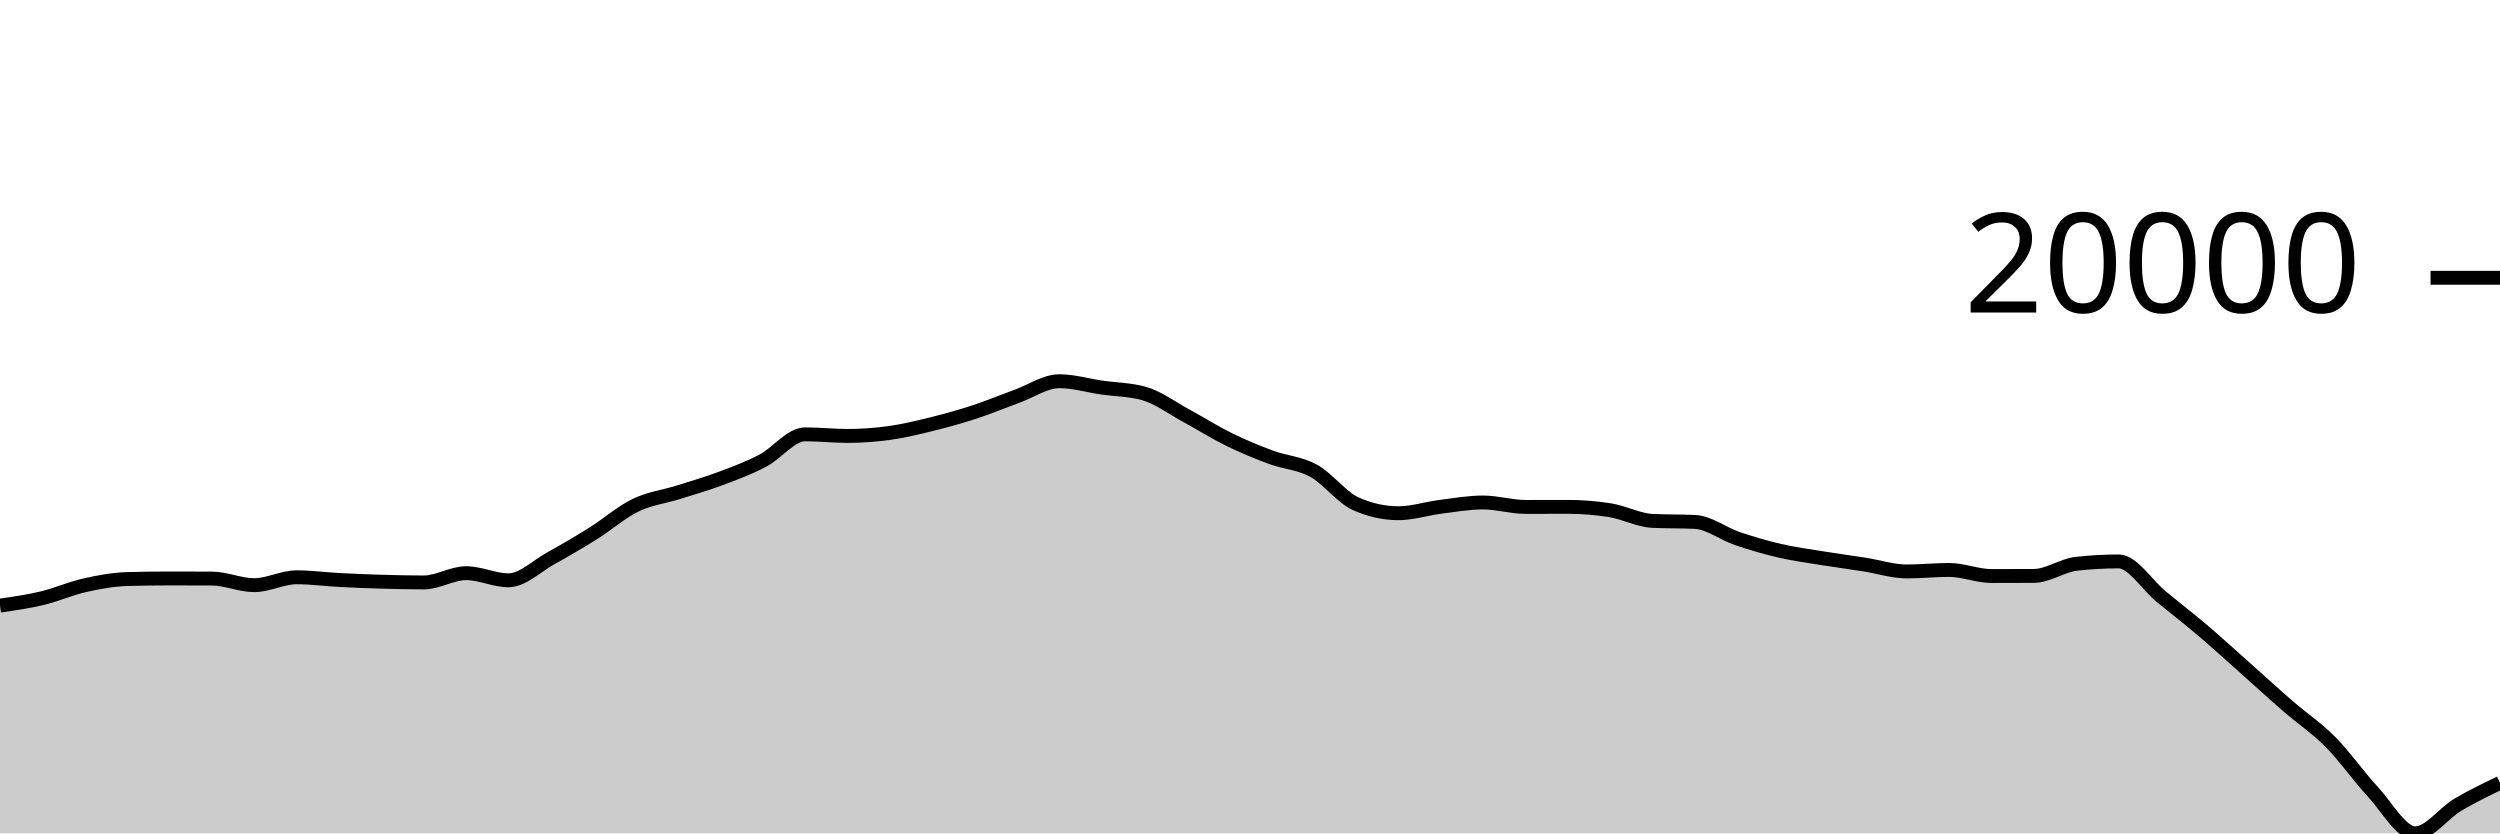
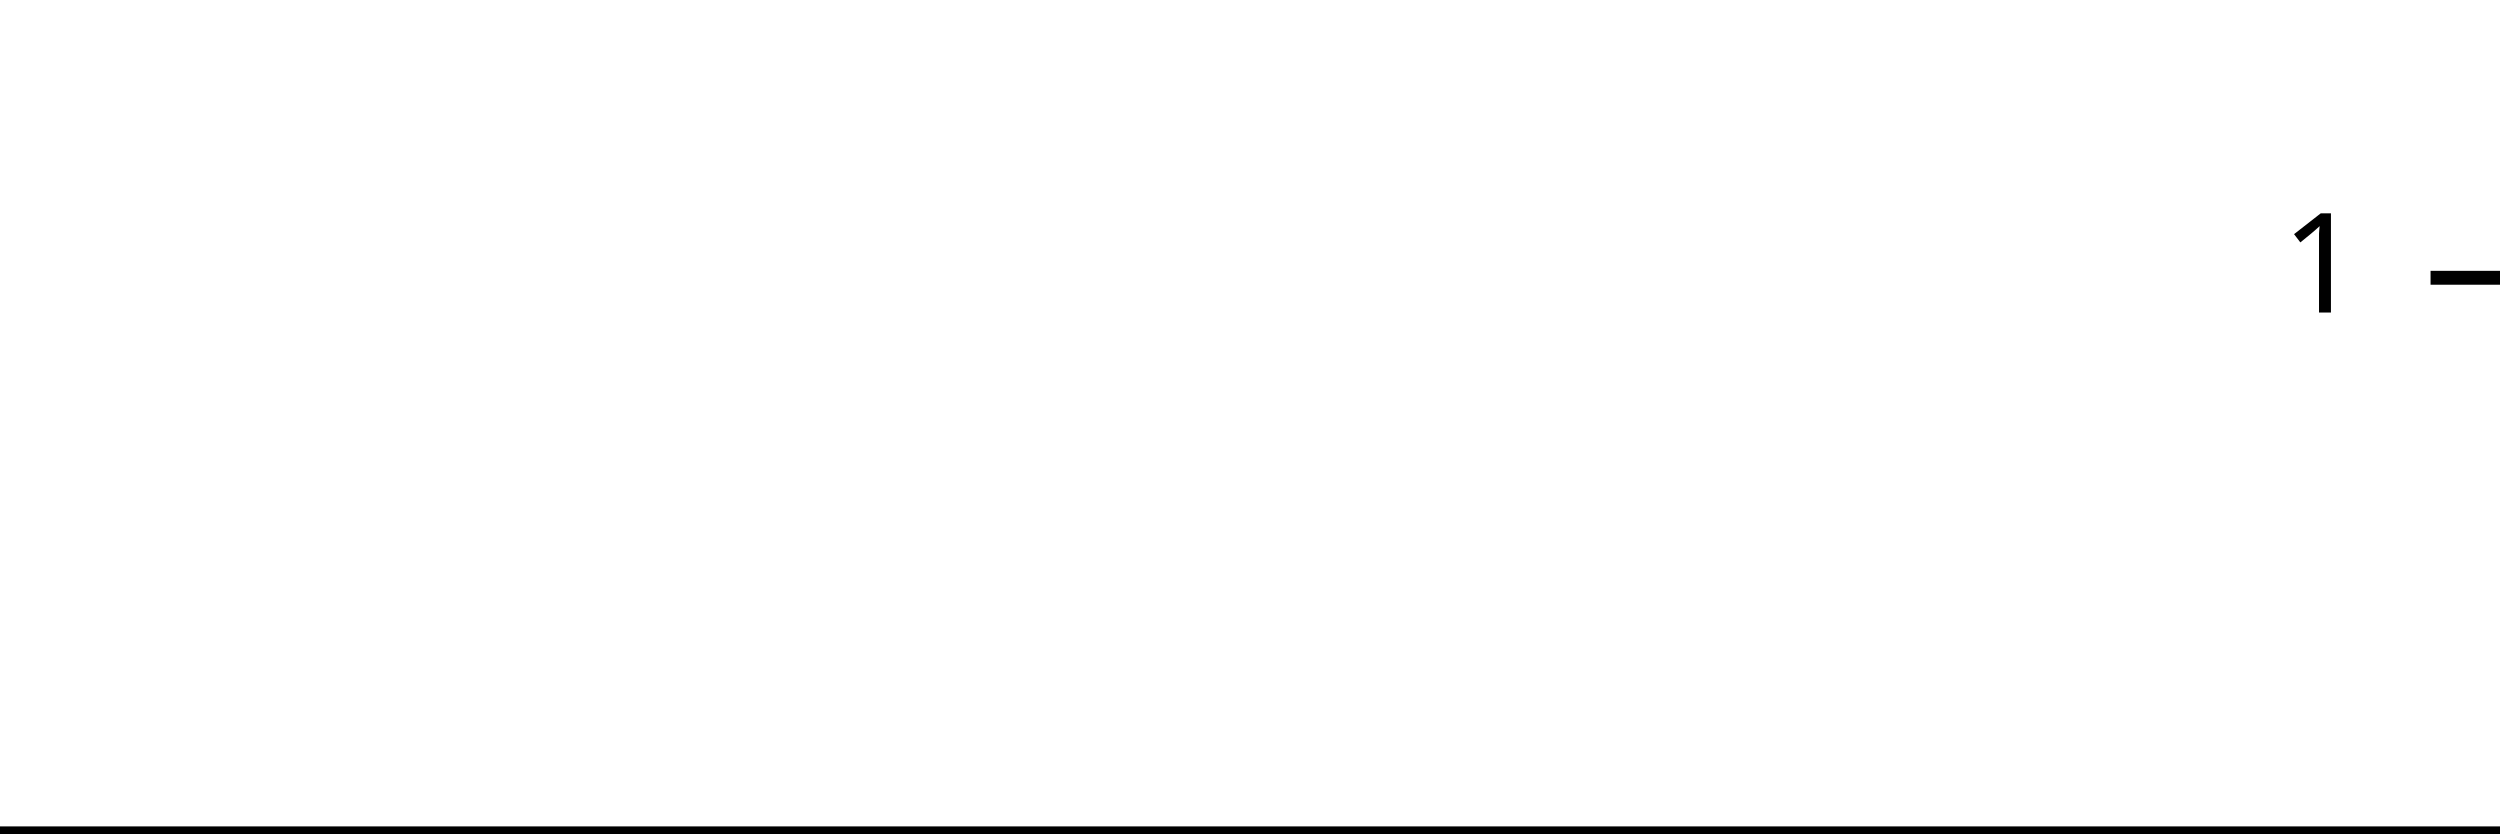
<svg xmlns="http://www.w3.org/2000/svg" viewBox="0 0 180 60">
  <g transform="translate(0,20)">
-     <path class="area" fill="rgba(0, 0, 0, 0.2)" d="M0,23.602C1.017,23.456,2.034,23.31,3.051,23.066C4.068,22.822,5.085,22.367,6.102,22.138C7.119,21.909,8.136,21.721,9.153,21.692C10.169,21.663,11.186,21.648,12.203,21.648C13.22,21.648,14.237,21.651,15.254,21.656C16.271,21.661,17.288,22.132,18.305,22.132C19.322,22.132,20.339,21.564,21.356,21.564C22.373,21.564,23.39,21.705,24.407,21.758C25.424,21.811,26.441,21.852,27.458,21.882C28.475,21.912,29.492,21.936,30.508,21.936C31.525,21.936,32.542,21.268,33.559,21.268C34.576,21.268,35.593,21.782,36.61,21.782C37.627,21.782,38.644,20.759,39.661,20.196C40.678,19.633,41.695,19.039,42.712,18.402C43.729,17.765,44.746,16.866,45.763,16.374C46.78,15.882,47.797,15.771,48.814,15.452C49.831,15.133,50.847,14.84,51.864,14.46C52.881,14.08,53.898,13.703,54.915,13.172C55.932,12.641,56.949,11.272,57.966,11.272C58.983,11.272,60,11.386,61.017,11.386C62.034,11.386,63.051,11.313,64.068,11.17C65.085,11.027,66.102,10.78,67.119,10.528C68.136,10.276,69.153,9.993,70.169,9.66C71.186,9.327,72.203,8.901,73.22,8.532C74.237,8.163,75.254,7.448,76.271,7.448C77.288,7.448,78.305,7.756,79.322,7.904C80.339,8.052,81.356,8.047,82.373,8.334C83.39,8.621,84.407,9.388,85.424,9.938C86.441,10.488,87.458,11.135,88.475,11.634C89.492,12.133,90.508,12.554,91.525,12.93C92.542,13.306,93.559,13.334,94.576,13.892C95.593,14.45,96.61,15.825,97.627,16.276C98.644,16.727,99.661,16.952,100.678,16.952C101.695,16.952,102.712,16.617,103.729,16.488C104.746,16.359,105.763,16.178,106.78,16.178C107.797,16.178,108.814,16.498,109.831,16.498C110.847,16.498,111.864,16.494,112.881,16.494C113.898,16.494,114.915,16.575,115.932,16.738C116.949,16.901,117.966,17.455,118.983,17.504C120,17.553,121.017,17.529,122.034,17.578C123.051,17.627,124.068,18.428,125.085,18.774C126.102,19.12,127.119,19.418,128.136,19.654C129.153,19.89,130.169,20.023,131.186,20.188C132.203,20.353,133.22,20.487,134.237,20.646C135.254,20.805,136.271,21.144,137.288,21.144C138.305,21.144,139.322,21.036,140.339,21.036C141.356,21.036,142.373,21.474,143.39,21.474C144.407,21.474,145.424,21.471,146.441,21.466C147.458,21.461,148.475,20.709,149.492,20.594C150.508,20.479,151.525,20.422,152.542,20.422C153.559,20.422,154.576,22.111,155.593,22.946C156.61,23.781,157.627,24.567,158.644,25.432C159.661,26.297,160.678,27.23,161.695,28.134C162.712,29.038,163.729,29.972,164.746,30.854C165.763,31.736,166.78,32.4,167.797,33.426C168.814,34.452,169.831,35.912,170.847,37.008C171.864,38.104,172.881,40,173.898,40C174.915,40,175.932,38.555,176.949,37.95C177.966,37.345,178.983,36.856,180,36.368L180,40C178.983,40,177.966,40,176.949,40C175.932,40,174.915,40,173.898,40C172.881,40,171.864,40,170.847,40C169.831,40,168.814,40,167.797,40C166.78,40,165.763,40,164.746,40C163.729,40,162.712,40,161.695,40C160.678,40,159.661,40,158.644,40C157.627,40,156.61,40,155.593,40C154.576,40,153.559,40,152.542,40C151.525,40,150.508,40,149.492,40C148.475,40,147.458,40,146.441,40C145.424,40,144.407,40,143.39,40C142.373,40,141.356,40,140.339,40C139.322,40,138.305,40,137.288,40C136.271,40,135.254,40,134.237,40C133.22,40,132.203,40,131.186,40C130.169,40,129.153,40,128.136,40C127.119,40,126.102,40,125.085,40C124.068,40,123.051,40,122.034,40C121.017,40,120,40,118.983,40C117.966,40,116.949,40,115.932,40C114.915,40,113.898,40,112.881,40C111.864,40,110.847,40,109.831,40C108.814,40,107.797,40,106.78,40C105.763,40,104.746,40,103.729,40C102.712,40,101.695,40,100.678,40C99.661,40,98.644,40,97.627,40C96.61,40,95.593,40,94.576,40C93.559,40,92.542,40,91.525,40C90.508,40,89.492,40,88.475,40C87.458,40,86.441,40,85.424,40C84.407,40,83.39,40,82.373,40C81.356,40,80.339,40,79.322,40C78.305,40,77.288,40,76.271,40C75.254,40,74.237,40,73.22,40C72.203,40,71.186,40,70.169,40C69.153,40,68.136,40,67.119,40C66.102,40,65.085,40,64.068,40C63.051,40,62.034,40,61.017,40C60,40,58.983,40,57.966,40C56.949,40,55.932,40,54.915,40C53.898,40,52.881,40,51.864,40C50.847,40,49.831,40,48.814,40C47.797,40,46.78,40,45.763,40C44.746,40,43.729,40,42.712,40C41.695,40,40.678,40,39.661,40C38.644,40,37.627,40,36.61,40C35.593,40,34.576,40,33.559,40C32.542,40,31.525,40,30.508,40C29.492,40,28.475,40,27.458,40C26.441,40,25.424,40,24.407,40C23.39,40,22.373,40,21.356,40C20.339,40,19.322,40,18.305,40C17.288,40,16.271,40,15.254,40C14.237,40,13.22,40,12.203,40C11.186,40,10.169,40,9.153,40C8.136,40,7.119,40,6.102,40C5.085,40,4.068,40,3.051,40C2.034,40,1.017,40,0,40Z" />
-     <path class="line" stroke="black" fill="none" d="M0,23.602C1.017,23.456,2.034,23.31,3.051,23.066C4.068,22.822,5.085,22.367,6.102,22.138C7.119,21.909,8.136,21.721,9.153,21.692C10.169,21.663,11.186,21.648,12.203,21.648C13.22,21.648,14.237,21.651,15.254,21.656C16.271,21.661,17.288,22.132,18.305,22.132C19.322,22.132,20.339,21.564,21.356,21.564C22.373,21.564,23.39,21.705,24.407,21.758C25.424,21.811,26.441,21.852,27.458,21.882C28.475,21.912,29.492,21.936,30.508,21.936C31.525,21.936,32.542,21.268,33.559,21.268C34.576,21.268,35.593,21.782,36.61,21.782C37.627,21.782,38.644,20.759,39.661,20.196C40.678,19.633,41.695,19.039,42.712,18.402C43.729,17.765,44.746,16.866,45.763,16.374C46.78,15.882,47.797,15.771,48.814,15.452C49.831,15.133,50.847,14.84,51.864,14.46C52.881,14.08,53.898,13.703,54.915,13.172C55.932,12.641,56.949,11.272,57.966,11.272C58.983,11.272,60,11.386,61.017,11.386C62.034,11.386,63.051,11.313,64.068,11.17C65.085,11.027,66.102,10.78,67.119,10.528C68.136,10.276,69.153,9.993,70.169,9.66C71.186,9.327,72.203,8.901,73.22,8.532C74.237,8.163,75.254,7.448,76.271,7.448C77.288,7.448,78.305,7.756,79.322,7.904C80.339,8.052,81.356,8.047,82.373,8.334C83.39,8.621,84.407,9.388,85.424,9.938C86.441,10.488,87.458,11.135,88.475,11.634C89.492,12.133,90.508,12.554,91.525,12.93C92.542,13.306,93.559,13.334,94.576,13.892C95.593,14.45,96.61,15.825,97.627,16.276C98.644,16.727,99.661,16.952,100.678,16.952C101.695,16.952,102.712,16.617,103.729,16.488C104.746,16.359,105.763,16.178,106.78,16.178C107.797,16.178,108.814,16.498,109.831,16.498C110.847,16.498,111.864,16.494,112.881,16.494C113.898,16.494,114.915,16.575,115.932,16.738C116.949,16.901,117.966,17.455,118.983,17.504C120,17.553,121.017,17.529,122.034,17.578C123.051,17.627,124.068,18.428,125.085,18.774C126.102,19.12,127.119,19.418,128.136,19.654C129.153,19.89,130.169,20.023,131.186,20.188C132.203,20.353,133.22,20.487,134.237,20.646C135.254,20.805,136.271,21.144,137.288,21.144C138.305,21.144,139.322,21.036,140.339,21.036C141.356,21.036,142.373,21.474,143.39,21.474C144.407,21.474,145.424,21.471,146.441,21.466C147.458,21.461,148.475,20.709,149.492,20.594C150.508,20.479,151.525,20.422,152.542,20.422C153.559,20.422,154.576,22.111,155.593,22.946C156.61,23.781,157.627,24.567,158.644,25.432C159.661,26.297,160.678,27.23,161.695,28.134C162.712,29.038,163.729,29.972,164.746,30.854C165.763,31.736,166.78,32.4,167.797,33.426C168.814,34.452,169.831,35.912,170.847,37.008C171.864,38.104,172.881,40,173.898,40C174.915,40,175.932,38.555,176.949,37.95C177.966,37.345,178.983,36.856,180,36.368" />
+     <path class="area" fill="rgba(0, 0, 0, 0.2)" d="M0,40C1.034,40,2.069,40,3.103,40C4.138,40,5.172,40,6.207,40C7.241,40,8.276,40,9.31,40C10.345,40,11.379,40,12.414,40C13.448,40,14.483,40,15.517,40C16.552,40,17.586,40,18.621,40C19.655,40,20.69,40,21.724,40C22.759,40,23.793,40,24.828,40C25.862,40,26.897,40,27.931,40C28.966,40,30,40,31.034,40C32.069,40,33.103,40,34.138,40C35.172,40,36.207,40,37.241,40C38.276,40,39.31,40,40.345,40C41.379,40,42.414,40,43.448,40C44.483,40,45.517,40,46.552,40C47.586,40,48.621,40,49.655,40C50.69,40,51.724,40,52.759,40C53.793,40,54.828,40,55.862,40C56.897,40,57.931,40,58.966,40C60,40,61.034,40,62.069,40C63.103,40,64.138,40,65.172,40C66.207,40,67.241,40,68.276,40C69.31,40,70.345,40,71.379,40C72.414,40,73.448,40,74.483,40C75.517,40,76.552,40,77.586,40C78.621,40,79.655,40,80.69,40C81.724,40,82.759,40,83.793,40C84.828,40,85.862,40,86.897,40C87.931,40,88.966,40,90,40C91.034,40,92.069,40,93.103,40C94.138,40,95.172,40,96.207,40C97.241,40,98.276,40,99.31,40C100.345,40,101.379,40,102.414,40C103.448,40,104.483,40,105.517,40C106.552,40,107.586,40,108.621,40C109.655,40,110.69,40,111.724,40C112.759,40,113.793,40,114.828,40C115.862,40,116.897,40,117.931,40C118.966,40,120,40,121.034,40C122.069,40,123.103,40,124.138,40C125.172,40,126.207,40,127.241,40C128.276,40,129.31,40,130.345,40C131.379,40,132.414,40,133.448,40C134.483,40,135.517,40,136.552,40C137.586,40,138.621,40,139.655,40C140.69,40,141.724,40,142.759,40C143.793,40,144.828,40,145.862,40C146.897,40,147.931,40,148.966,40C150,40,151.034,40,152.069,40C153.103,40,154.138,40,155.172,40C156.207,40,157.241,40,158.276,40C159.31,40,160.345,40,161.379,40C162.414,40,163.448,40,164.483,40C165.517,40,166.552,40,167.586,40C168.621,40,169.655,40,170.69,40C171.724,40,172.759,40,173.793,40C174.828,40,175.862,40,176.897,40C177.931,40,178.966,40,180,40L180,40C178.966,40,177.931,40,176.897,40C175.862,40,174.828,40,173.793,40C172.759,40,171.724,40,170.69,40C169.655,40,168.621,40,167.586,40C166.552,40,165.517,40,164.483,40C163.448,40,162.414,40,161.379,40C160.345,40,159.31,40,158.276,40C157.241,40,156.207,40,155.172,40C154.138,40,153.103,40,152.069,40C151.034,40,150,40,148.966,40C147.931,40,146.897,40,145.862,40C144.828,40,143.793,40,142.759,40C141.724,40,140.69,40,139.655,40C138.621,40,137.586,40,136.552,40C135.517,40,134.483,40,133.448,40C132.414,40,131.379,40,130.345,40C129.31,40,128.276,40,127.241,40C126.207,40,125.172,40,124.138,40C123.103,40,122.069,40,121.034,40C120,40,118.966,40,117.931,40C116.897,40,115.862,40,114.828,40C113.793,40,112.759,40,111.724,40C110.69,40,109.655,40,108.621,40C107.586,40,106.552,40,105.517,40C104.483,40,103.448,40,102.414,40C101.379,40,100.345,40,99.31,40C98.276,40,97.241,40,96.207,40C95.172,40,94.138,40,93.103,40C92.069,40,91.034,40,90,40C88.966,40,87.931,40,86.897,40C85.862,40,84.828,40,83.793,40C82.759,40,81.724,40,80.69,40C79.655,40,78.621,40,77.586,40C76.552,40,75.517,40,74.483,40C73.448,40,72.414,40,71.379,40C70.345,40,69.31,40,68.276,40C67.241,40,66.207,40,65.172,40C64.138,40,63.103,40,62.069,40C61.034,40,60,40,58.966,40C57.931,40,56.897,40,55.862,40C54.828,40,53.793,40,52.759,40C51.724,40,50.69,40,49.655,40C48.621,40,47.586,40,46.552,40C45.517,40,44.483,40,43.448,40C42.414,40,41.379,40,40.345,40C39.31,40,38.276,40,37.241,40C36.207,40,35.172,40,34.138,40C33.103,40,32.069,40,31.034,40C30,40,28.966,40,27.931,40C26.897,40,25.862,40,24.828,40C23.793,40,22.759,40,21.724,40C20.69,40,19.655,40,18.621,40C17.586,40,16.552,40,15.517,40C14.483,40,13.448,40,12.414,40C11.379,40,10.345,40,9.31,40C8.276,40,7.241,40,6.207,40C5.172,40,4.138,40,3.103,40C2.069,40,1.034,40,0,40Z" />
+     <path class="line" stroke="black" fill="none" d="M0,40C1.034,40,2.069,40,3.103,40C4.138,40,5.172,40,6.207,40C7.241,40,8.276,40,9.31,40C10.345,40,11.379,40,12.414,40C13.448,40,14.483,40,15.517,40C16.552,40,17.586,40,18.621,40C19.655,40,20.69,40,21.724,40C22.759,40,23.793,40,24.828,40C25.862,40,26.897,40,27.931,40C28.966,40,30,40,31.034,40C32.069,40,33.103,40,34.138,40C35.172,40,36.207,40,37.241,40C38.276,40,39.31,40,40.345,40C41.379,40,42.414,40,43.448,40C44.483,40,45.517,40,46.552,40C47.586,40,48.621,40,49.655,40C50.69,40,51.724,40,52.759,40C53.793,40,54.828,40,55.862,40C56.897,40,57.931,40,58.966,40C60,40,61.034,40,62.069,40C63.103,40,64.138,40,65.172,40C66.207,40,67.241,40,68.276,40C69.31,40,70.345,40,71.379,40C72.414,40,73.448,40,74.483,40C75.517,40,76.552,40,77.586,40C78.621,40,79.655,40,80.69,40C81.724,40,82.759,40,83.793,40C84.828,40,85.862,40,86.897,40C87.931,40,88.966,40,90,40C91.034,40,92.069,40,93.103,40C94.138,40,95.172,40,96.207,40C97.241,40,98.276,40,99.31,40C100.345,40,101.379,40,102.414,40C103.448,40,104.483,40,105.517,40C106.552,40,107.586,40,108.621,40C109.655,40,110.69,40,111.724,40C112.759,40,113.793,40,114.828,40C115.862,40,116.897,40,117.931,40C118.966,40,120,40,121.034,40C122.069,40,123.103,40,124.138,40C125.172,40,126.207,40,127.241,40C128.276,40,129.31,40,130.345,40C131.379,40,132.414,40,133.448,40C134.483,40,135.517,40,136.552,40C137.586,40,138.621,40,139.655,40C140.69,40,141.724,40,142.759,40C143.793,40,144.828,40,145.862,40C146.897,40,147.931,40,148.966,40C150,40,151.034,40,152.069,40C153.103,40,154.138,40,155.172,40C156.207,40,157.241,40,158.276,40C159.31,40,160.345,40,161.379,40C162.414,40,163.448,40,164.483,40C165.517,40,166.552,40,167.586,40C168.621,40,169.655,40,170.69,40C171.724,40,172.759,40,173.793,40C174.828,40,175.862,40,176.897,40C177.931,40,178.966,40,180,40" />
    <path class="axis-ceiling" stroke-width="1" stroke="black" fill="none" d="M175,0L180,0" />
-     <text class="axis-ceiling-label" font-family="sans-serif" text-anchor="end" font-size="10px" x="170" y="2.5">20000</text>
+     <text class="axis-ceiling-label" font-family="sans-serif" text-anchor="end" font-size="10px" x="170" y="2.5">1</text>
  </g>
</svg>
